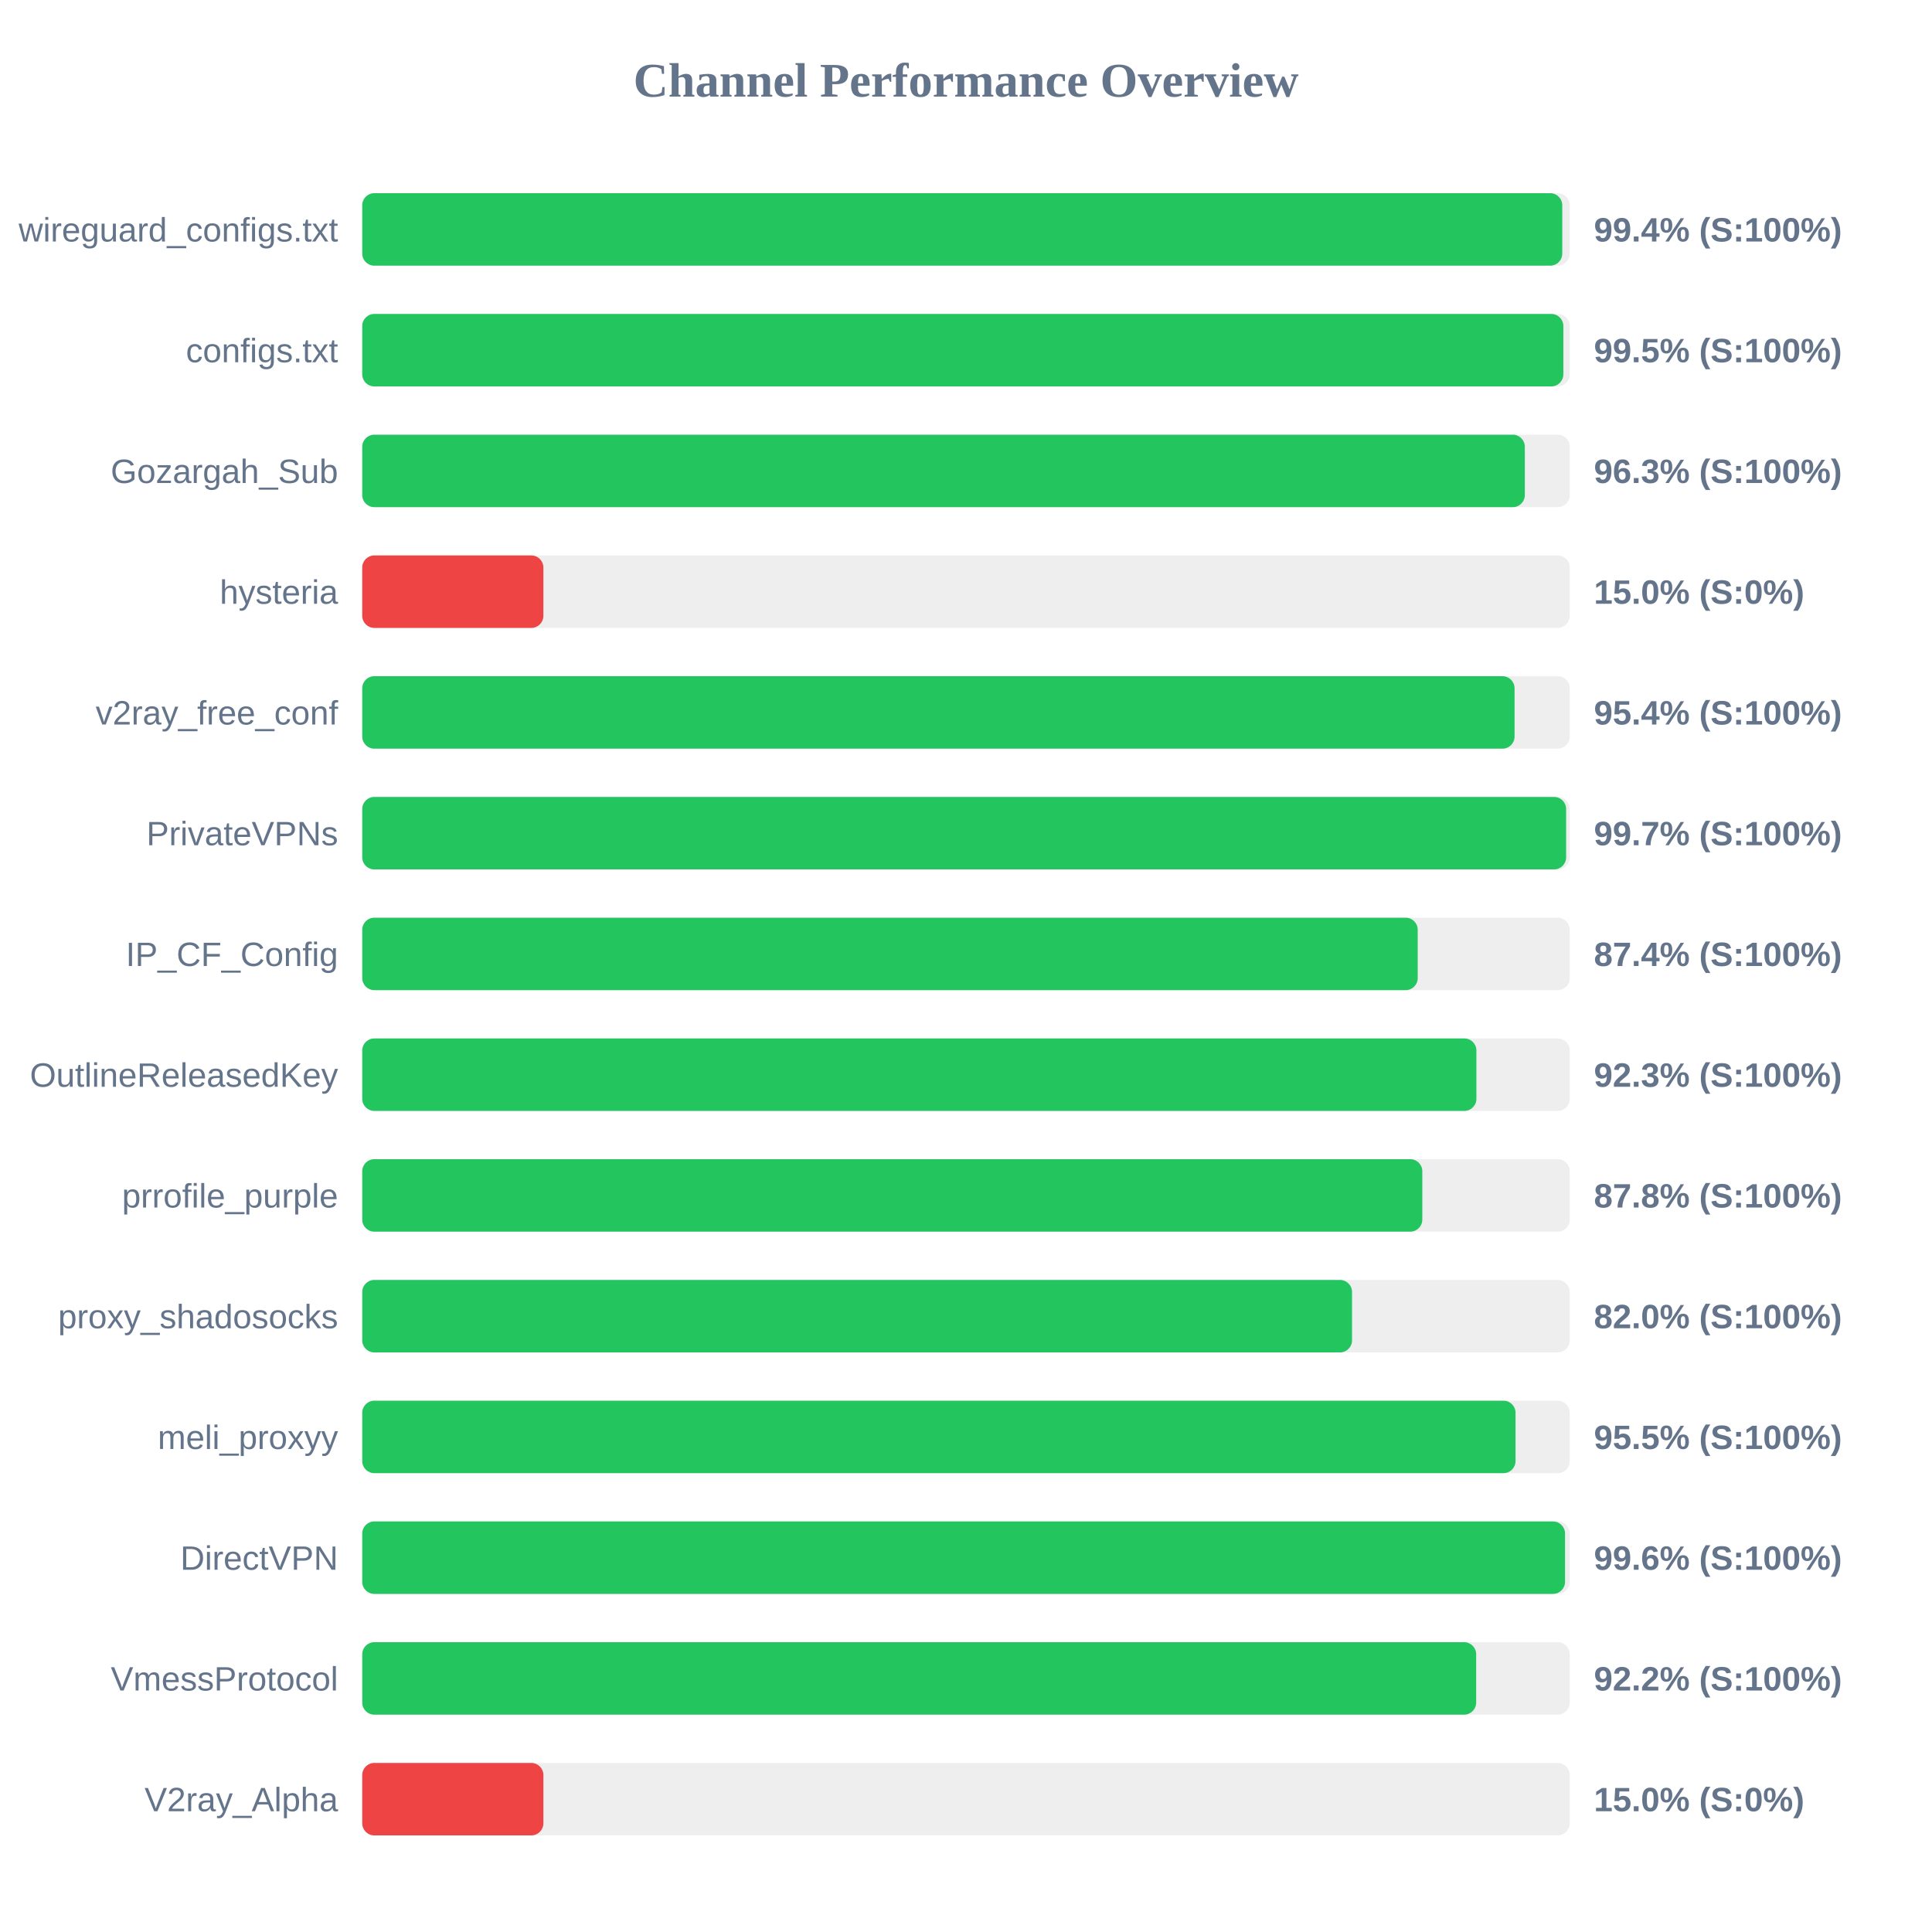
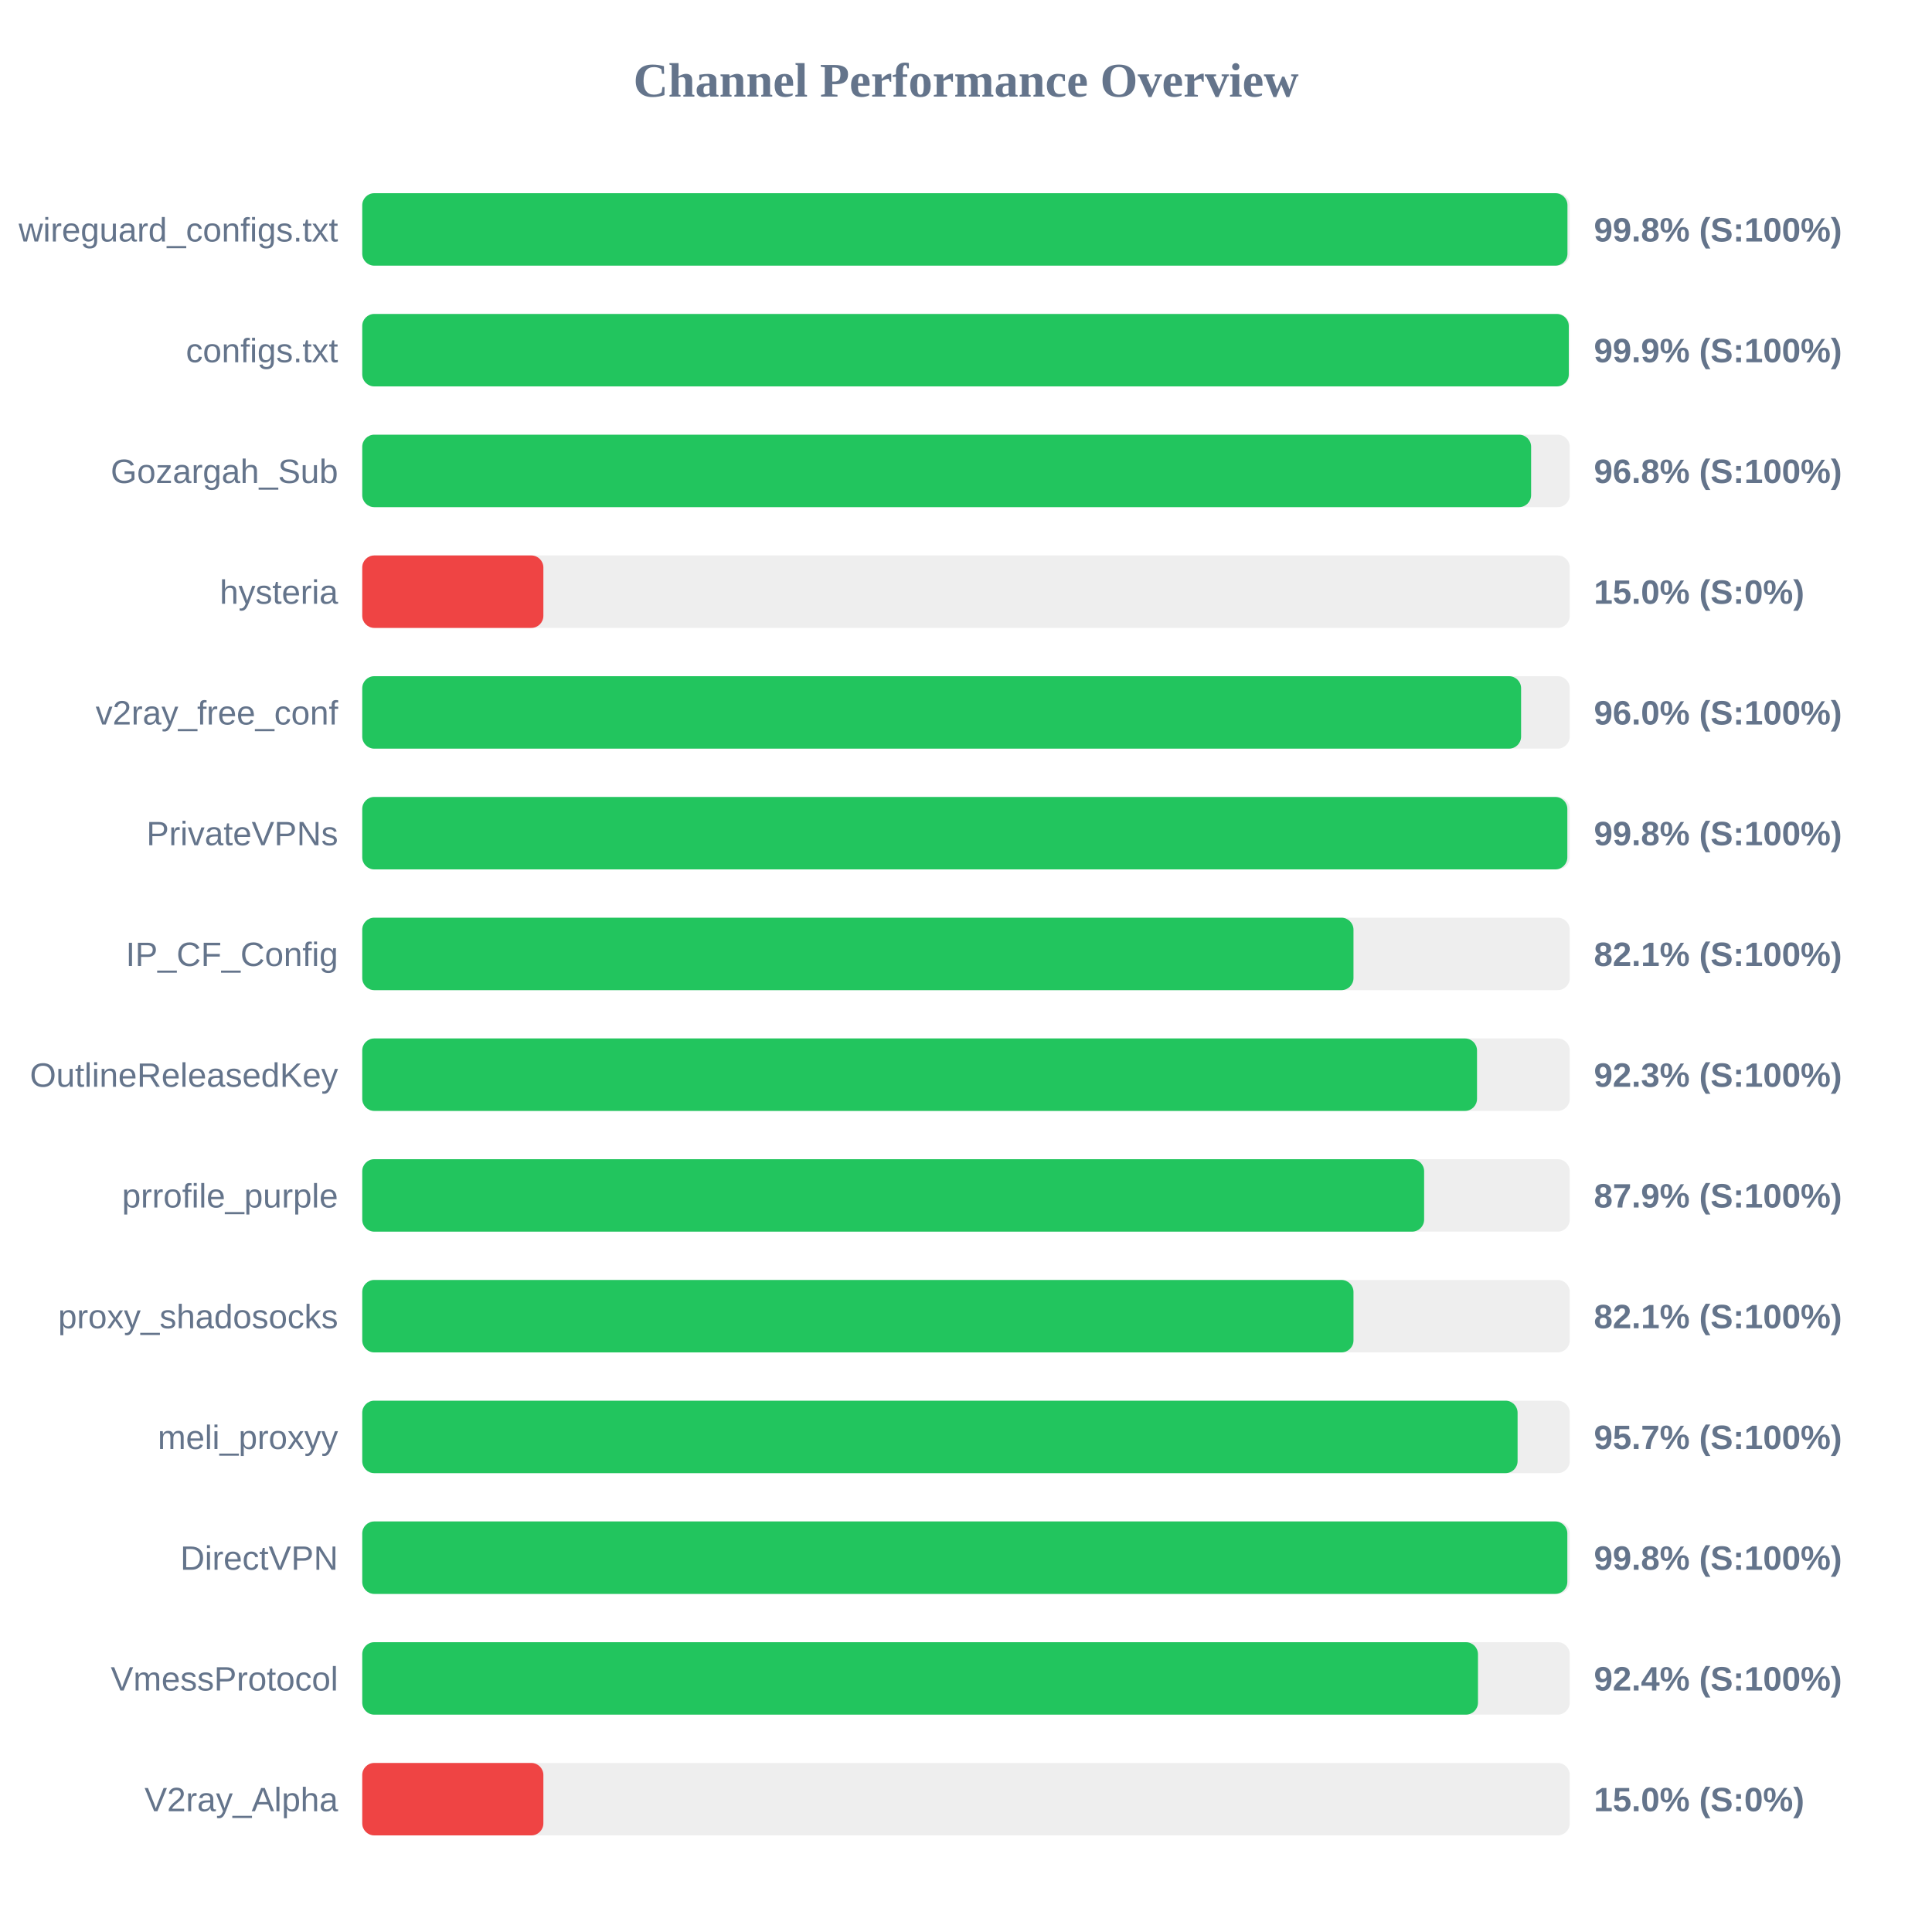
<svg xmlns="http://www.w3.org/2000/svg" width="800" height="800" version="1.1">
  <style>
        .row { font: 14px Arial; fill: #64748b; }
        .score { font: bold 14px Arial; fill: #64748b; }
    </style>
  <text x="400" y="40" text-anchor="middle" font-size="20px" font-weight="bold" fill="#64748b">Channel Performance Overview</text>
  <rect x="150" y="80" width="500" height="30" fill="#eee" rx="5" />
-   <rect x="150" y="80" width="496.9" height="30" fill="#22c55e" rx="5" />
+   <rect x="150" y="80" width="499.05" height="30" fill="#22c55e" rx="5" />
  <text x="140" y="100" text-anchor="end" class="row">wireguard_configs.txt</text>
-   <text x="660" y="100" text-anchor="start" class="score">99.4% (S:100%)</text>
+   <text x="660" y="100" text-anchor="start" class="score">99.8% (S:100%)</text>
  <rect x="150" y="130" width="500" height="30" fill="#eee" rx="5" />
-   <rect x="150" y="130" width="497.35" height="30" fill="#22c55e" rx="5" />
+   <rect x="150" y="130" width="499.6" height="30" fill="#22c55e" rx="5" />
  <text x="140" y="150" text-anchor="end" class="row">configs.txt</text>
-   <text x="660" y="150" text-anchor="start" class="score">99.5% (S:100%)</text>
+   <text x="660" y="150" text-anchor="start" class="score">99.9% (S:100%)</text>
  <rect x="150" y="180" width="500" height="30" fill="#eee" rx="5" />
-   <rect x="150" y="180" width="481.4" height="30" fill="#22c55e" rx="5" />
+   <rect x="150" y="180" width="484.0" height="30" fill="#22c55e" rx="5" />
  <text x="140" y="200" text-anchor="end" class="row">Gozargah_Sub</text>
-   <text x="660" y="200" text-anchor="start" class="score">96.3% (S:100%)</text>
+   <text x="660" y="200" text-anchor="start" class="score">96.8% (S:100%)</text>
  <rect x="150" y="230" width="500" height="30" fill="#eee" rx="5" />
  <rect x="150" y="230" width="75.0" height="30" fill="#ef4444" rx="5" />
  <text x="140" y="250" text-anchor="end" class="row">hysteria</text>
  <text x="660" y="250" text-anchor="start" class="score">15.0% (S:0%)</text>
  <rect x="150" y="280" width="500" height="30" fill="#eee" rx="5" />
-   <rect x="150" y="280" width="477.15" height="30" fill="#22c55e" rx="5" />
+   <rect x="150" y="280" width="479.85" height="30" fill="#22c55e" rx="5" />
  <text x="140" y="300" text-anchor="end" class="row">v2ray_free_conf</text>
-   <text x="660" y="300" text-anchor="start" class="score">95.4% (S:100%)</text>
+   <text x="660" y="300" text-anchor="start" class="score">96.0% (S:100%)</text>
  <rect x="150" y="330" width="500" height="30" fill="#eee" rx="5" />
-   <rect x="150" y="330" width="498.5" height="30" fill="#22c55e" rx="5" />
+   <rect x="150" y="330" width="499.0" height="30" fill="#22c55e" rx="5" />
  <text x="140" y="350" text-anchor="end" class="row">PrivateVPNs</text>
-   <text x="660" y="350" text-anchor="start" class="score">99.7% (S:100%)</text>
+   <text x="660" y="350" text-anchor="start" class="score">99.8% (S:100%)</text>
  <rect x="150" y="380" width="500" height="30" fill="#eee" rx="5" />
-   <rect x="150" y="380" width="437.05" height="30" fill="#22c55e" rx="5" />
+   <rect x="150" y="380" width="410.45" height="30" fill="#22c55e" rx="5" />
  <text x="140" y="400" text-anchor="end" class="row">IP_CF_Config</text>
-   <text x="660" y="400" text-anchor="start" class="score">87.4% (S:100%)</text>
+   <text x="660" y="400" text-anchor="start" class="score">82.1% (S:100%)</text>
  <rect x="150" y="430" width="500" height="30" fill="#eee" rx="5" />
-   <rect x="150" y="430" width="461.35" height="30" fill="#22c55e" rx="5" />
+   <rect x="150" y="430" width="461.6" height="30" fill="#22c55e" rx="5" />
  <text x="140" y="450" text-anchor="end" class="row">OutlineReleasedKey</text>
  <text x="660" y="450" text-anchor="start" class="score">92.3% (S:100%)</text>
  <rect x="150" y="480" width="500" height="30" fill="#eee" rx="5" />
-   <rect x="150" y="480" width="438.95" height="30" fill="#22c55e" rx="5" />
+   <rect x="150" y="480" width="439.7" height="30" fill="#22c55e" rx="5" />
  <text x="140" y="500" text-anchor="end" class="row">prrofile_purple</text>
-   <text x="660" y="500" text-anchor="start" class="score">87.8% (S:100%)</text>
+   <text x="660" y="500" text-anchor="start" class="score">87.9% (S:100%)</text>
  <rect x="150" y="530" width="500" height="30" fill="#eee" rx="5" />
-   <rect x="150" y="530" width="409.85" height="30" fill="#22c55e" rx="5" />
+   <rect x="150" y="530" width="410.45" height="30" fill="#22c55e" rx="5" />
  <text x="140" y="550" text-anchor="end" class="row">proxy_shadosocks</text>
-   <text x="660" y="550" text-anchor="start" class="score">82.0% (S:100%)</text>
+   <text x="660" y="550" text-anchor="start" class="score">82.1% (S:100%)</text>
  <rect x="150" y="580" width="500" height="30" fill="#eee" rx="5" />
-   <rect x="150" y="580" width="477.55" height="30" fill="#22c55e" rx="5" />
+   <rect x="150" y="580" width="478.4" height="30" fill="#22c55e" rx="5" />
  <text x="140" y="600" text-anchor="end" class="row">meli_proxyy</text>
-   <text x="660" y="600" text-anchor="start" class="score">95.5% (S:100%)</text>
+   <text x="660" y="600" text-anchor="start" class="score">95.7% (S:100%)</text>
  <rect x="150" y="630" width="500" height="30" fill="#eee" rx="5" />
-   <rect x="150" y="630" width="498.05" height="30" fill="#22c55e" rx="5" />
+   <rect x="150" y="630" width="499.0" height="30" fill="#22c55e" rx="5" />
  <text x="140" y="650" text-anchor="end" class="row">DirectVPN</text>
-   <text x="660" y="650" text-anchor="start" class="score">99.6% (S:100%)</text>
+   <text x="660" y="650" text-anchor="start" class="score">99.8% (S:100%)</text>
  <rect x="150" y="680" width="500" height="30" fill="#eee" rx="5" />
-   <rect x="150" y="680" width="461.25" height="30" fill="#22c55e" rx="5" />
+   <rect x="150" y="680" width="462.0" height="30" fill="#22c55e" rx="5" />
  <text x="140" y="700" text-anchor="end" class="row">VmessProtocol</text>
-   <text x="660" y="700" text-anchor="start" class="score">92.2% (S:100%)</text>
+   <text x="660" y="700" text-anchor="start" class="score">92.4% (S:100%)</text>
  <rect x="150" y="730" width="500" height="30" fill="#eee" rx="5" />
  <rect x="150" y="730" width="75.0" height="30" fill="#ef4444" rx="5" />
  <text x="140" y="750" text-anchor="end" class="row">V2ray_Alpha</text>
  <text x="660" y="750" text-anchor="start" class="score">15.0% (S:0%)</text>
</svg>
